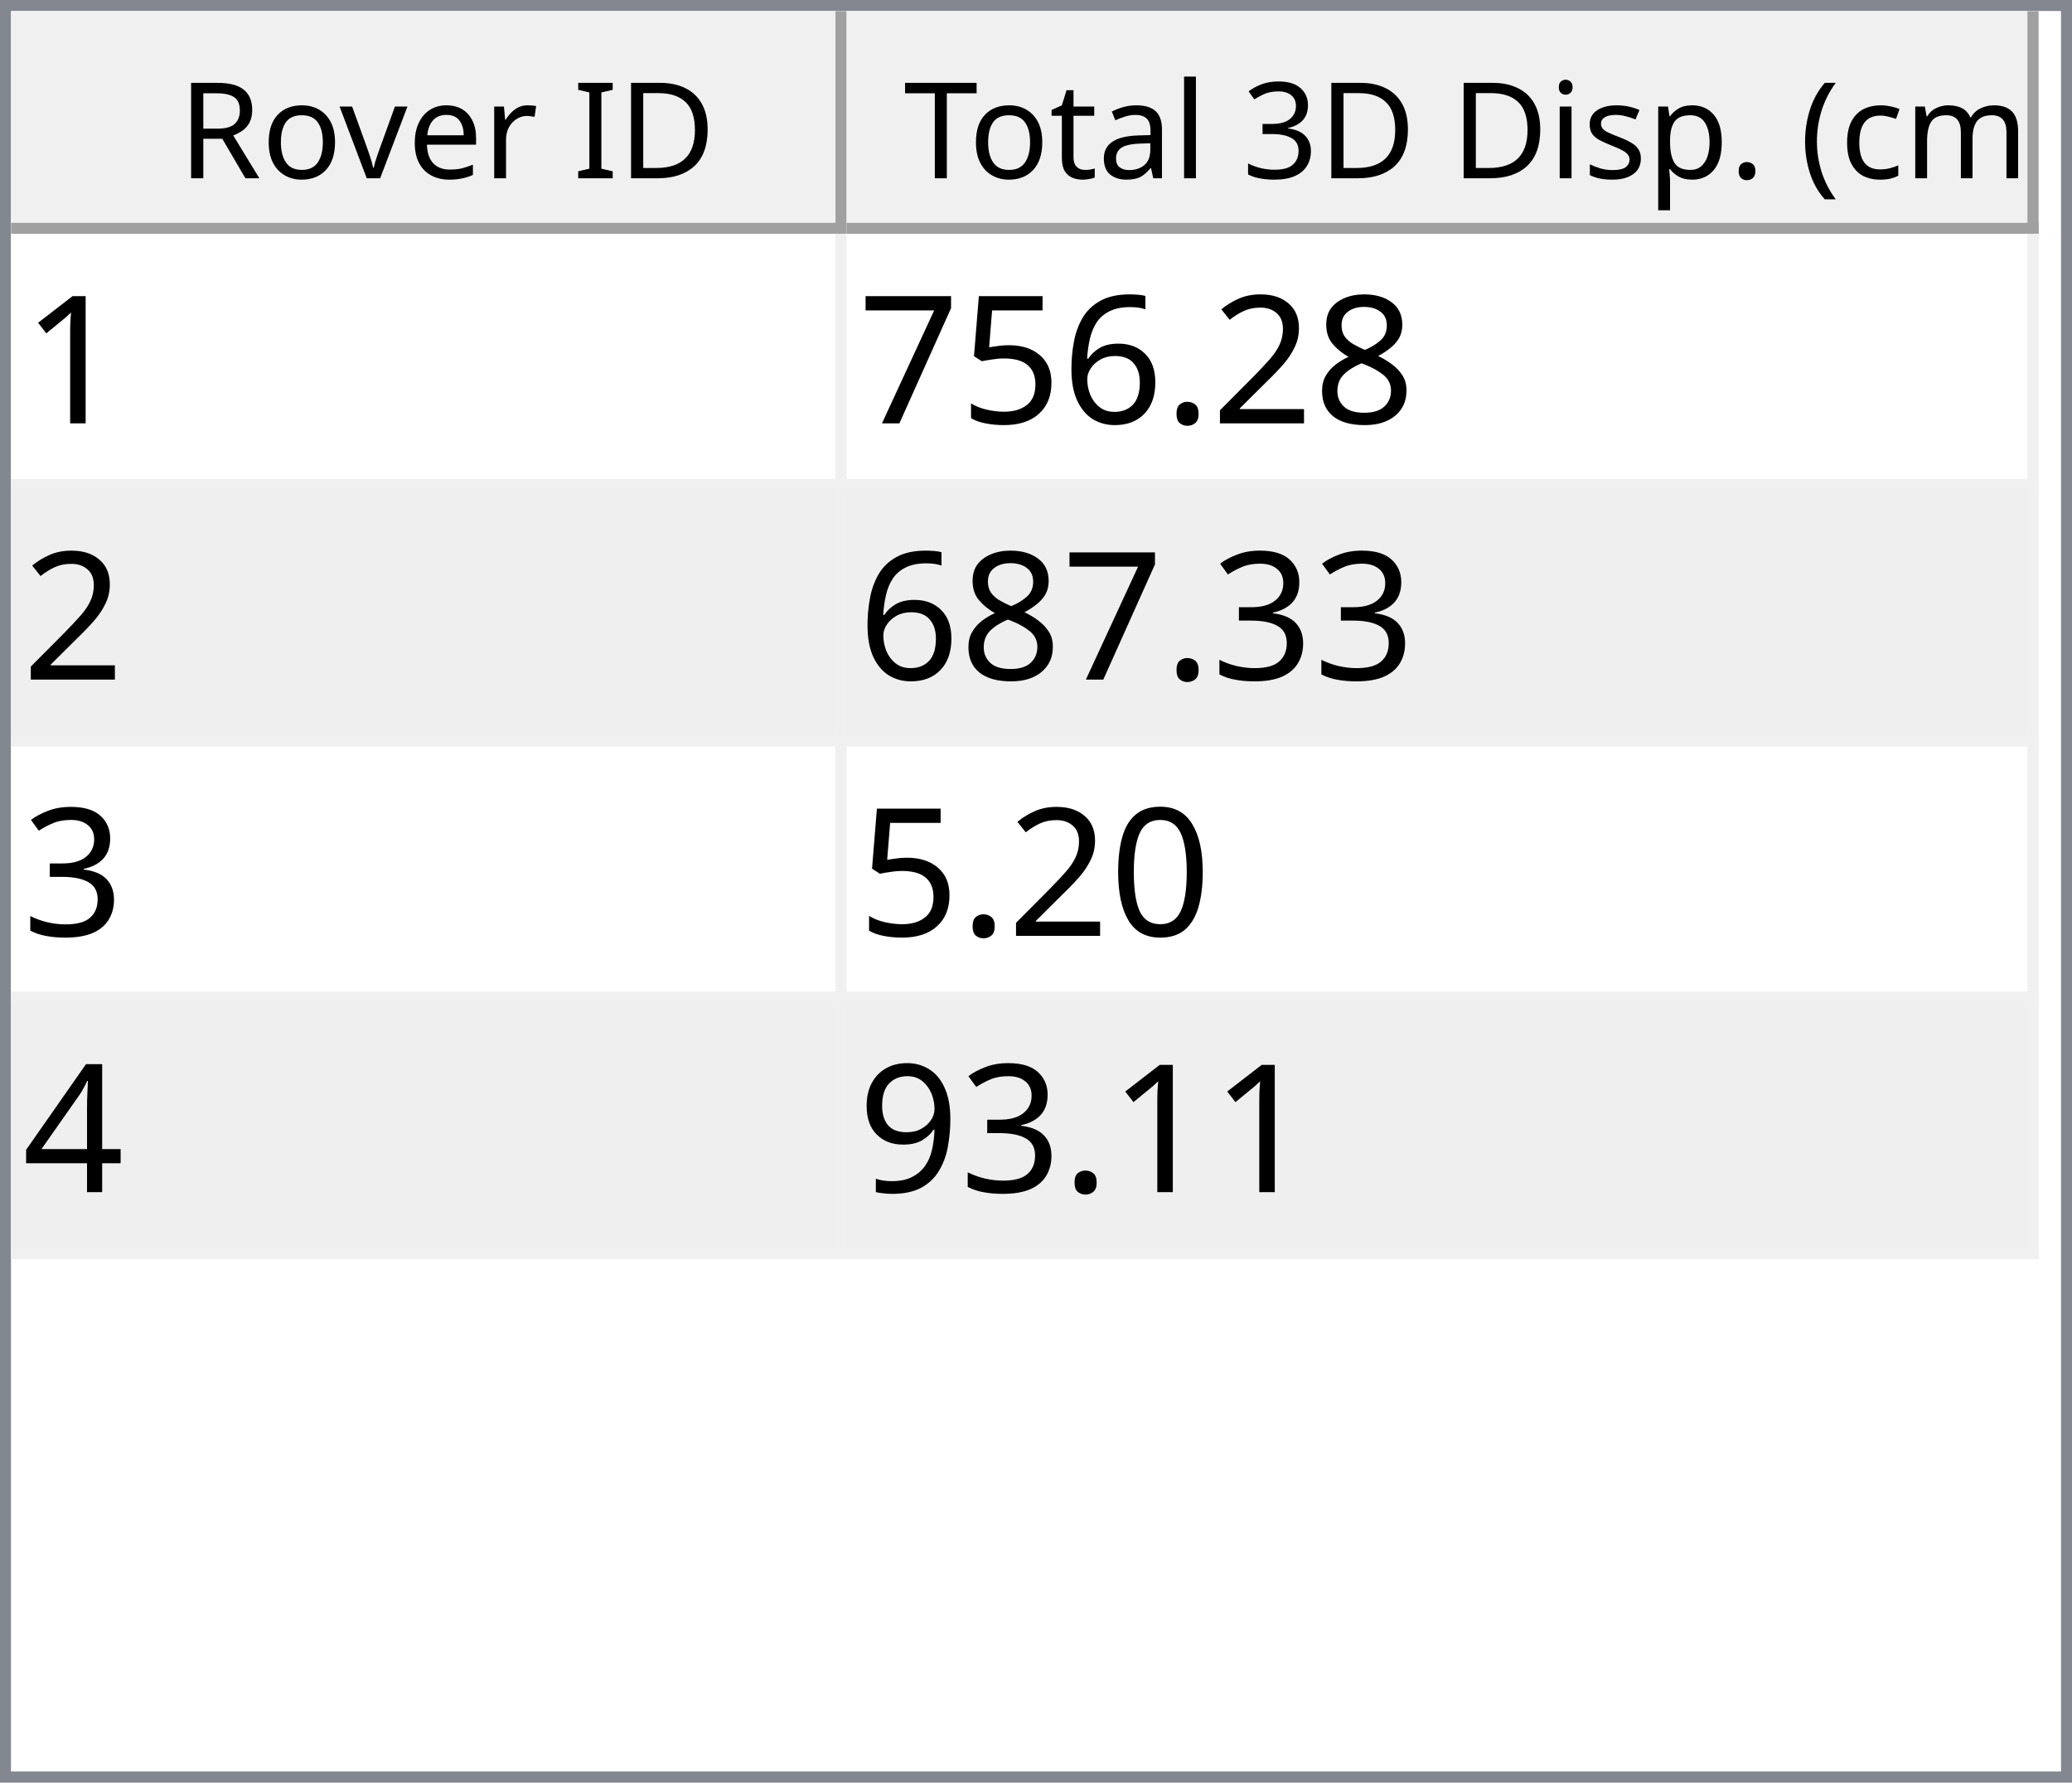
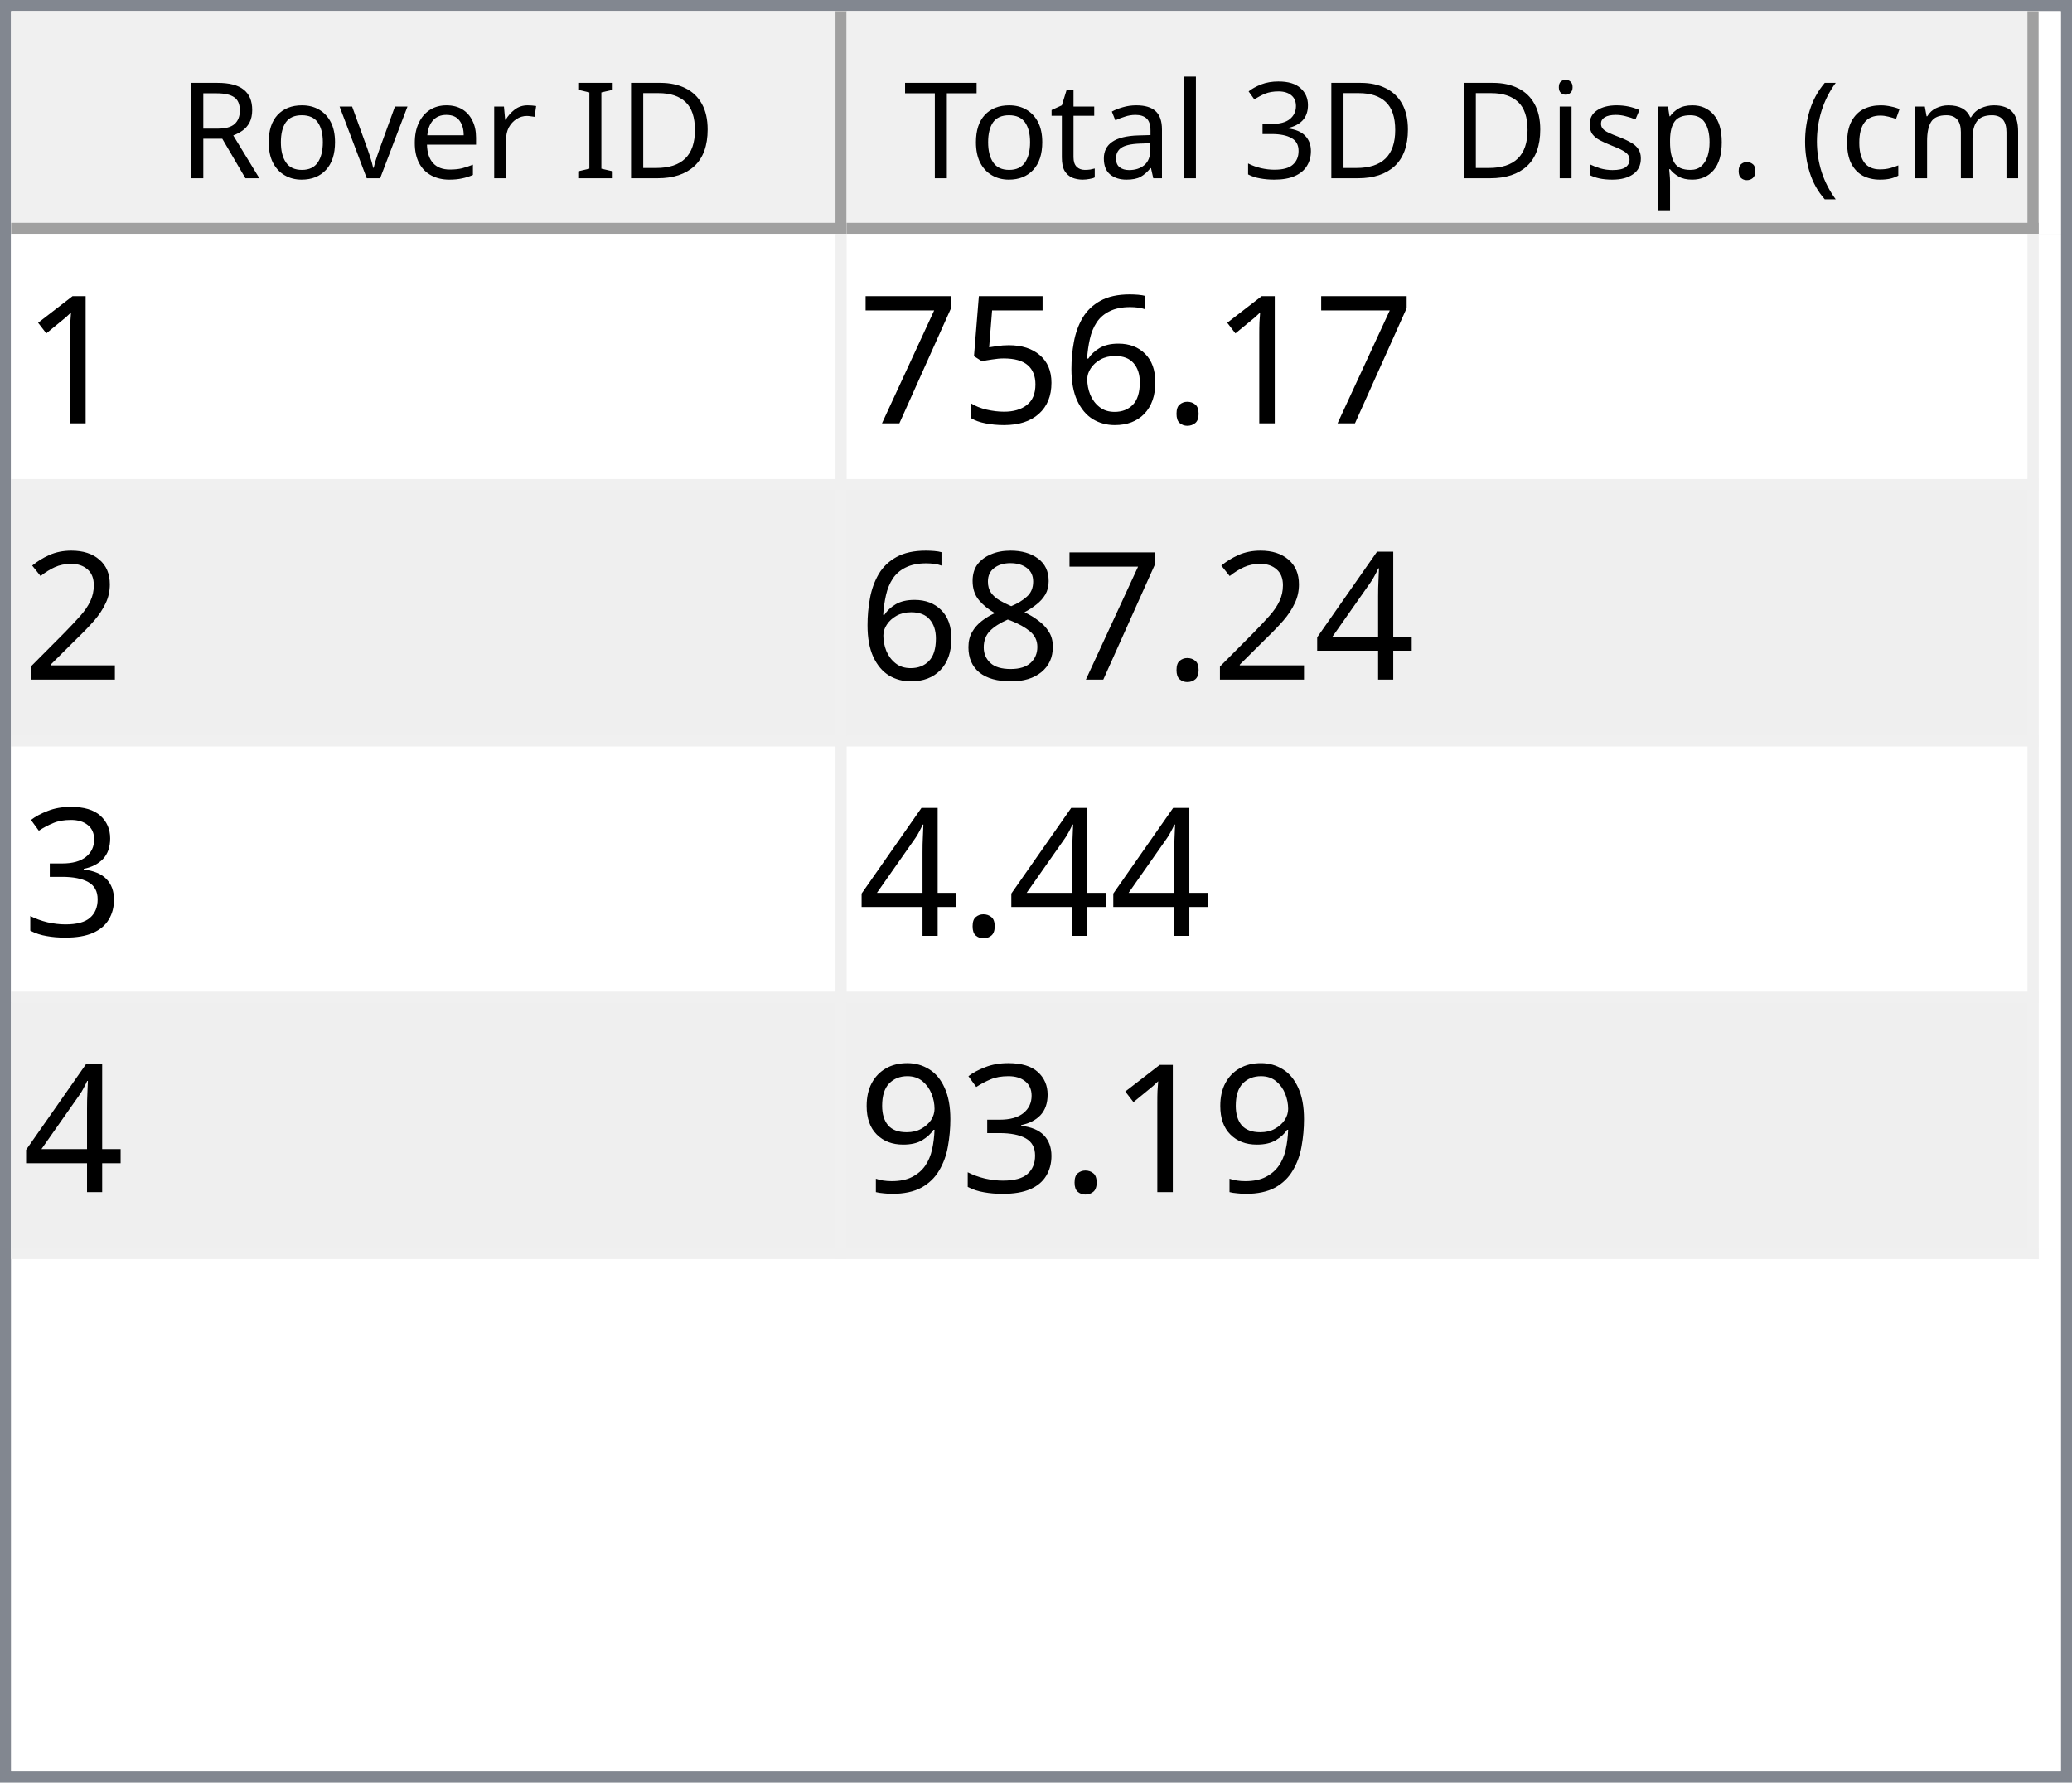
<svg xmlns="http://www.w3.org/2000/svg" style="fill-opacity:1; color-rendering:auto; color-interpolation:auto; text-rendering:auto; stroke:black; stroke-linecap:square; stroke-miterlimit:10; shape-rendering:auto; stroke-opacity:1; fill:black; stroke-dasharray:none; font-weight:normal; stroke-width:1; font-family:'Dialog'; font-style:normal; stroke-linejoin:miter; font-size:12px; stroke-dashoffset:0; image-rendering:auto;" width="186" height="160">
  <defs id="genericDefs" />
  <g>
    <defs id="defs1">
      <clipPath clipPathUnits="userSpaceOnUse" id="clipPath1">
        <path d="M0 0 L186 0 L186 160 L0 160 L0 0 Z" />
      </clipPath>
      <clipPath clipPathUnits="userSpaceOnUse" id="clipPath2">
        <path d="M0 0 L0 160 L186 160 L186 0 Z" />
      </clipPath>
      <clipPath clipPathUnits="userSpaceOnUse" id="clipPath3">
        <path d="M0 0 L0 20 L184 20 L184 0 Z" />
      </clipPath>
      <clipPath clipPathUnits="userSpaceOnUse" id="clipPath4">
        <path d="M0 0 L0 20 L75 20 L75 0 Z" />
      </clipPath>
      <clipPath clipPathUnits="userSpaceOnUse" id="clipPath5">
        <path d="M1 1 L1 19 L74 19 L74 1 Z" />
      </clipPath>
      <clipPath clipPathUnits="userSpaceOnUse" id="clipPath6">
        <path d="M0 0 L0 18 L73 18 L73 0 Z" />
      </clipPath>
      <clipPath clipPathUnits="userSpaceOnUse" id="clipPath7">
        <path d="M-0.5 -0.5 L-0.5 19.5 L74.5 19.5 L74.5 -0.5 Z" />
      </clipPath>
      <clipPath clipPathUnits="userSpaceOnUse" id="clipPath8">
        <path d="M0 0 L0 20 L107 20 L107 0 Z" />
      </clipPath>
      <clipPath clipPathUnits="userSpaceOnUse" id="clipPath9">
        <path d="M1 1 L1 19 L106 19 L106 1 Z" />
      </clipPath>
      <clipPath clipPathUnits="userSpaceOnUse" id="clipPath10">
        <path d="M0 0 L0 18 L105 18 L105 0 Z" />
      </clipPath>
      <clipPath clipPathUnits="userSpaceOnUse" id="clipPath11">
        <path d="M-0.5 -0.5 L-0.5 19.5 L106.5 19.5 L106.5 -0.5 Z" />
      </clipPath>
      <clipPath clipPathUnits="userSpaceOnUse" id="clipPath12">
        <path d="M0 0 L0 138 L184 138 L184 0 Z" />
      </clipPath>
      <clipPath clipPathUnits="userSpaceOnUse" id="clipPath13">
        <path d="M0 0 L0 92 L182 92 L182 0 Z" />
      </clipPath>
      <clipPath clipPathUnits="userSpaceOnUse" id="clipPath14">
        <path d="M-0.5 -0.5 L-0.5 91.5 L181.5 91.5 L181.5 -0.5 Z" />
      </clipPath>
      <clipPath clipPathUnits="userSpaceOnUse" id="clipPath15">
        <path d="M0 0 L0 22 L74 22 L74 0 Z" />
      </clipPath>
      <clipPath clipPathUnits="userSpaceOnUse" id="clipPath16">
        <path d="M0 0 L0 22 L106 22 L106 0 Z" />
      </clipPath>
      <font horiz-adv-x="64.551" id="font1">
        <font-face ascent="107.91" descent="25.098" units-per-em="100" style="font-style:normal; font-family:Segoe UI; font-weight:normal;" />
        <missing-glyph horiz-adv-x="64.551" d="M8.109 0 L8.109 68.266 L56.453 68.266 L56.453 0 L8.109 0 ZM15.328 7.234 L49.219 7.234 L49.219 61.031 L15.328 61.031 L15.328 7.234 Z" />
        <glyph unicode="D" horiz-adv-x="70.117" d="M9.188 0 L9.188 70.016 L28.516 70.016 Q65.531 70.016 65.531 35.891 Q65.531 19.672 55.25 9.836 Q44.969 0 27.734 0 L9.188 0 ZM17.391 62.594 L17.391 7.422 L27.828 7.422 Q41.609 7.422 49.273 14.797 Q56.938 22.172 56.938 35.688 Q56.938 62.594 28.328 62.594 L17.391 62.594 Z" />
        <glyph unicode="I" horiz-adv-x="26.611" d="M17.391 0 L9.188 0 L9.188 70.016 L17.391 70.016 L17.391 0 Z" />
        <glyph unicode=" " horiz-adv-x="27.393" d="" />
        <glyph unicode="r" horiz-adv-x="34.766" d="M34.188 41.891 Q32.078 43.5 28.125 43.5 Q23 43.5 19.555 38.672 Q16.109 33.844 16.109 25.484 L16.109 0 L8.109 0 L8.109 50 L16.109 50 L16.109 39.703 L16.312 39.703 Q18.016 44.969 21.531 47.922 Q25.047 50.875 29.391 50.875 Q32.516 50.875 34.188 50.203 L34.188 41.891 Z" />
        <glyph unicode="e" horiz-adv-x="52.295" d="M48.297 23 L12.984 23 Q13.188 14.656 17.484 10.109 Q21.781 5.562 29.297 5.562 Q37.75 5.562 44.828 11.141 L44.828 3.609 Q38.234 -1.172 27.391 -1.172 Q16.797 -1.172 10.742 5.641 Q4.688 12.453 4.688 24.812 Q4.688 36.469 11.305 43.82 Q17.922 51.172 27.734 51.172 Q37.547 51.172 42.922 44.828 Q48.297 38.484 48.297 27.203 L48.297 23 ZM40.094 29.781 Q40.047 36.719 36.75 40.578 Q33.453 44.438 27.594 44.438 Q21.922 44.438 17.969 40.383 Q14.016 36.328 13.094 29.781 L40.094 29.781 Z" />
        <glyph unicode="v" horiz-adv-x="47.9" d="M47.406 50 L27.484 0 L19.625 0 L0.688 50 L9.469 50 L22.172 13.672 Q23.578 9.672 23.922 6.688 L24.125 6.688 Q24.609 10.453 25.688 13.484 L38.969 50 L47.406 50 Z" />
        <glyph unicode="o" horiz-adv-x="58.594" d="M29 -1.172 Q17.922 -1.172 11.305 5.836 Q4.688 12.844 4.688 24.422 Q4.688 37.016 11.57 44.094 Q18.453 51.172 30.172 51.172 Q41.359 51.172 47.633 44.289 Q53.906 37.406 53.906 25.203 Q53.906 13.234 47.141 6.031 Q40.375 -1.172 29 -1.172 ZM29.594 44.438 Q21.875 44.438 17.383 39.188 Q12.891 33.938 12.891 24.703 Q12.891 15.828 17.43 10.695 Q21.969 5.562 29.594 5.562 Q37.359 5.562 41.531 10.594 Q45.703 15.625 45.703 24.906 Q45.703 34.281 41.531 39.359 Q37.359 44.438 29.594 44.438 Z" />
        <glyph unicode="R" horiz-adv-x="59.814" d="M59.375 0 L49.609 0 L37.891 19.625 Q36.281 22.359 34.766 24.289 Q33.25 26.219 31.664 27.438 Q30.078 28.656 28.25 29.219 Q26.422 29.781 24.125 29.781 L17.391 29.781 L17.391 0 L9.188 0 L9.188 70.016 L30.078 70.016 Q34.672 70.016 38.555 68.867 Q42.438 67.719 45.289 65.375 Q48.141 63.031 49.758 59.547 Q51.375 56.062 51.375 51.375 Q51.375 47.703 50.273 44.656 Q49.172 41.609 47.148 39.211 Q45.125 36.812 42.266 35.133 Q39.406 33.453 35.844 32.516 L35.844 32.328 Q37.594 31.547 38.891 30.547 Q40.188 29.547 41.359 28.18 Q42.531 26.812 43.68 25.078 Q44.828 23.344 46.234 21.047 L59.375 0 ZM17.391 62.594 L17.391 37.203 L28.516 37.203 Q31.594 37.203 34.203 38.133 Q36.812 39.062 38.719 40.797 Q40.625 42.531 41.703 45.047 Q42.781 47.562 42.781 50.688 Q42.781 56.297 39.141 59.445 Q35.5 62.594 28.609 62.594 L17.391 62.594 Z" />
        <glyph unicode=")" horiz-adv-x="30.176" d="M8.297 -15.922 L1.172 -15.922 Q16.406 2.344 16.406 26.812 Q16.406 51.469 1.078 70.016 L8.297 70.016 Q23.531 52.156 23.531 26.703 Q23.531 1.375 8.297 -15.922 Z" />
        <glyph unicode="m" horiz-adv-x="86.133" d="M79.109 0 L71.094 0 L71.094 28.719 Q71.094 37.016 68.531 40.727 Q65.969 44.438 59.906 44.438 Q54.781 44.438 51.195 39.75 Q47.609 35.062 47.609 28.516 L47.609 0 L39.594 0 L39.594 29.688 Q39.594 44.438 28.219 44.438 Q22.953 44.438 19.531 40.016 Q16.109 35.594 16.109 28.516 L16.109 0 L8.109 0 L8.109 50 L16.109 50 L16.109 42.094 L16.312 42.094 Q21.625 51.172 31.844 51.172 Q36.969 51.172 40.773 48.312 Q44.578 45.453 46 40.828 Q51.562 51.172 62.594 51.172 Q79.109 51.172 79.109 30.812 L79.109 0 Z" />
        <glyph unicode="c" horiz-adv-x="46.191" d="M42.188 2.297 Q36.422 -1.172 28.516 -1.172 Q17.828 -1.172 11.258 5.789 Q4.688 12.75 4.688 23.828 Q4.688 36.188 11.766 43.68 Q18.844 51.172 30.672 51.172 Q37.25 51.172 42.281 48.734 L42.281 40.531 Q36.719 44.438 30.375 44.438 Q22.703 44.438 17.797 38.945 Q12.891 33.453 12.891 24.516 Q12.891 15.719 17.508 10.641 Q22.125 5.562 29.891 5.562 Q36.422 5.562 42.188 9.906 L42.188 2.297 Z" />
        <glyph unicode="(" horiz-adv-x="30.176" d="M29.109 -15.922 L21.969 -15.922 Q6.844 1.375 6.844 26.703 Q6.844 52.156 21.969 70.016 L29.203 70.016 Q13.875 51.469 13.875 26.812 Q13.875 2.344 29.109 -15.922 Z" />
        <glyph unicode="." horiz-adv-x="21.68" d="M10.891 -1.078 Q8.641 -1.078 7.055 0.539 Q5.469 2.156 5.469 4.391 Q5.469 6.641 7.055 8.273 Q8.641 9.906 10.891 9.906 Q13.188 9.906 14.797 8.273 Q16.406 6.641 16.406 4.391 Q16.406 2.156 14.797 0.539 Q13.188 -1.078 10.891 -1.078 Z" />
        <glyph unicode="p" horiz-adv-x="58.789" d="M16.312 7.234 L16.109 7.234 L16.109 -23 L8.109 -23 L8.109 50 L16.109 50 L16.109 41.219 L16.312 41.219 Q22.219 51.172 33.594 51.172 Q43.266 51.172 48.688 44.461 Q54.109 37.75 54.109 26.469 Q54.109 13.922 48 6.375 Q41.891 -1.172 31.297 -1.172 Q21.578 -1.172 16.312 7.234 ZM16.109 27.391 L16.109 20.406 Q16.109 14.203 20.141 9.883 Q24.172 5.562 30.375 5.562 Q37.641 5.562 41.773 11.133 Q45.906 16.703 45.906 26.609 Q45.906 34.969 42.047 39.703 Q38.188 44.438 31.594 44.438 Q24.609 44.438 20.359 39.578 Q16.109 34.719 16.109 27.391 Z" />
        <glyph unicode="s" horiz-adv-x="42.432" d="M5.078 1.812 L5.078 10.406 Q11.625 5.562 19.484 5.562 Q30.031 5.562 30.031 12.594 Q30.031 14.594 29.125 15.992 Q28.219 17.391 26.68 18.461 Q25.141 19.531 23.07 20.383 Q21 21.234 18.609 22.172 Q15.281 23.484 12.766 24.828 Q10.25 26.172 8.57 27.859 Q6.891 29.547 6.031 31.695 Q5.172 33.844 5.172 36.719 Q5.172 40.234 6.789 42.945 Q8.406 45.656 11.086 47.484 Q13.766 49.312 17.211 50.242 Q20.656 51.172 24.312 51.172 Q30.812 51.172 35.938 48.922 L35.938 40.828 Q30.422 44.438 23.25 44.438 Q21 44.438 19.195 43.922 Q17.391 43.406 16.094 42.477 Q14.797 41.547 14.086 40.258 Q13.375 38.969 13.375 37.406 Q13.375 35.453 14.086 34.133 Q14.797 32.812 16.164 31.789 Q17.531 30.766 19.484 29.938 Q21.438 29.109 23.922 28.125 Q27.25 26.859 29.883 25.516 Q32.516 24.172 34.375 22.484 Q36.234 20.797 37.234 18.602 Q38.234 16.406 38.234 13.375 Q38.234 9.672 36.602 6.938 Q34.969 4.203 32.234 2.398 Q29.5 0.594 25.93 -0.289 Q22.359 -1.172 18.453 -1.172 Q10.75 -1.172 5.078 1.812 Z" />
        <glyph unicode="i" horiz-adv-x="24.219" d="M12.203 62.703 Q10.062 62.703 8.547 64.164 Q7.031 65.625 7.031 67.875 Q7.031 70.125 8.547 71.609 Q10.062 73.094 12.203 73.094 Q14.406 73.094 15.945 71.609 Q17.484 70.125 17.484 67.875 Q17.484 65.719 15.945 64.211 Q14.406 62.703 12.203 62.703 ZM16.109 0 L8.109 0 L8.109 50 L16.109 50 L16.109 0 Z" />
        <glyph unicode="3" horiz-adv-x="53.906" d="M46.531 19.828 Q46.531 15.094 44.75 11.211 Q42.969 7.328 39.719 4.57 Q36.469 1.812 31.93 0.297 Q27.391 -1.219 21.922 -1.219 Q11.922 -1.219 6 2.594 L6 11.188 Q13.094 5.609 22.219 5.609 Q25.875 5.609 28.828 6.539 Q31.781 7.469 33.906 9.227 Q36.031 10.984 37.18 13.477 Q38.328 15.969 38.328 19.094 Q38.328 32.812 18.797 32.812 L12.984 32.812 L12.984 39.594 L18.5 39.594 Q35.797 39.594 35.797 52.484 Q35.797 64.406 22.609 64.406 Q15.188 64.406 8.688 59.422 L8.688 67.188 Q15.375 71.188 24.609 71.188 Q29 71.188 32.57 69.969 Q36.141 68.75 38.68 66.555 Q41.219 64.359 42.609 61.281 Q44 58.203 44 54.5 Q44 40.672 30.031 36.719 L30.031 36.531 Q33.594 36.141 36.625 34.797 Q39.656 33.453 41.852 31.305 Q44.047 29.156 45.289 26.25 Q46.531 23.344 46.531 19.828 Z" />
        <glyph unicode="l" horiz-adv-x="24.219" d="M16.109 0 L8.109 0 L8.109 74.031 L16.109 74.031 L16.109 0 Z" />
        <glyph unicode="a" horiz-adv-x="50.879" d="M43.891 0 L35.891 0 L35.891 7.812 L35.688 7.812 Q30.469 -1.172 20.312 -1.172 Q12.844 -1.172 8.617 2.781 Q4.391 6.734 4.391 13.281 Q4.391 27.297 20.906 29.594 L35.891 31.688 Q35.891 44.438 25.594 44.438 Q16.547 44.438 9.281 38.281 L9.281 46.484 Q16.656 51.172 26.266 51.172 Q43.891 51.172 43.891 32.516 L43.891 0 ZM35.891 25.297 L23.828 23.641 Q18.266 22.859 15.43 20.875 Q12.594 18.891 12.594 13.875 Q12.594 10.203 15.211 7.883 Q17.828 5.562 22.172 5.562 Q28.125 5.562 32.008 9.742 Q35.891 13.922 35.891 20.312 L35.891 25.297 Z" />
        <glyph unicode="t" horiz-adv-x="33.887" d="M31.297 0.484 Q28.469 -1.078 23.828 -1.078 Q10.688 -1.078 10.688 13.578 L10.688 43.172 L2.094 43.172 L2.094 50 L10.688 50 L10.688 62.203 L18.703 64.797 L18.703 50 L31.297 50 L31.297 43.172 L18.703 43.172 L18.703 14.984 Q18.703 9.969 20.414 7.82 Q22.125 5.672 26.078 5.672 Q29.109 5.672 31.297 7.328 L31.297 0.484 Z" />
        <glyph unicode="T" horiz-adv-x="52.393" d="M50.594 62.594 L30.375 62.594 L30.375 0 L22.172 0 L22.172 62.594 L2 62.594 L2 70.016 L50.594 70.016 L50.594 62.594 Z" />
      </font>
      <font horiz-adv-x="75.0" id="font2">
        <font-face ascent="100.537" descent="21.973" units-per-em="100" style="font-style:normal; font-family:sans-serif; font-weight:normal;" />
        <missing-glyph horiz-adv-x="75.0" d="M12.5 0 L12.5 62.5 L62.5 62.5 L62.5 0 L12.5 0 ZM14.062 1.562 L60.938 1.562 L60.938 60.938 L14.062 60.938 L14.062 1.562 Z" />
        <glyph unicode="1" horiz-adv-x="55.615" d="M37.25 0 L28.469 0 L28.469 56 Q25.297 52.984 20.141 49.953 Q14.984 46.922 10.891 45.406 L10.891 53.906 Q18.266 57.375 23.781 62.305 Q29.297 67.234 31.594 71.875 L37.25 71.875 L37.25 0 Z" />
-         <glyph unicode="8" horiz-adv-x="55.615" d="M17.672 38.812 Q12.203 40.828 9.57 44.539 Q6.938 48.25 6.938 53.422 Q6.938 61.234 12.555 66.555 Q18.172 71.875 27.484 71.875 Q36.859 71.875 42.578 66.43 Q48.297 60.984 48.297 53.172 Q48.297 48.188 45.68 44.508 Q43.062 40.828 37.75 38.812 Q44.344 36.672 47.781 31.883 Q51.219 27.094 51.219 20.453 Q51.219 11.281 44.727 5.031 Q38.234 -1.219 27.641 -1.219 Q17.047 -1.219 10.547 5.055 Q4.047 11.328 4.047 20.703 Q4.047 27.688 7.594 32.398 Q11.141 37.109 17.672 38.812 ZM15.922 53.719 Q15.922 48.641 19.195 45.414 Q22.469 42.188 27.688 42.188 Q32.766 42.188 36.016 45.383 Q39.266 48.578 39.266 53.219 Q39.266 58.062 35.914 61.359 Q32.562 64.656 27.594 64.656 Q22.562 64.656 19.242 61.43 Q15.922 58.203 15.922 53.719 ZM13.094 20.656 Q13.094 16.891 14.875 13.375 Q16.656 9.859 20.172 7.93 Q23.688 6 27.734 6 Q34.031 6 38.133 10.055 Q42.234 14.109 42.234 20.359 Q42.234 26.703 38.016 30.859 Q33.797 35.016 27.438 35.016 Q21.234 35.016 17.164 30.914 Q13.094 26.812 13.094 20.656 Z" />
-         <glyph unicode="2" horiz-adv-x="55.615" d="M50.344 8.453 L50.344 0 L3.031 0 Q2.938 3.172 4.047 6.109 Q5.859 10.938 9.836 15.625 Q13.812 20.312 21.344 26.469 Q33.016 36.031 37.117 41.625 Q41.219 47.219 41.219 52.203 Q41.219 57.422 37.477 61.008 Q33.734 64.594 27.734 64.594 Q21.391 64.594 17.578 60.789 Q13.766 56.984 13.719 50.25 L4.688 51.172 Q5.609 61.281 11.664 66.578 Q17.719 71.875 27.938 71.875 Q38.234 71.875 44.242 66.164 Q50.25 60.453 50.25 52 Q50.25 47.703 48.492 43.555 Q46.734 39.406 42.656 34.812 Q38.578 30.219 29.109 22.219 Q21.188 15.578 18.945 13.211 Q16.703 10.844 15.234 8.453 L50.344 8.453 Z" />
        <glyph unicode="." horiz-adv-x="27.783" d="M9.078 0 L9.078 10.016 L19.094 10.016 L19.094 0 L9.078 0 Z" />
        <glyph unicode="6" horiz-adv-x="55.615" d="M49.75 54.047 L41.016 53.375 Q39.844 58.547 37.703 60.891 Q34.125 64.656 28.906 64.656 Q24.703 64.656 21.531 62.312 Q17.391 59.281 14.992 53.469 Q12.594 47.656 12.5 36.922 Q15.672 41.75 20.266 44.094 Q24.859 46.438 29.891 46.438 Q38.672 46.438 44.852 39.969 Q51.031 33.5 51.031 23.25 Q51.031 16.5 48.125 10.719 Q45.219 4.938 40.141 1.859 Q35.062 -1.219 28.609 -1.219 Q17.625 -1.219 10.695 6.859 Q3.766 14.938 3.766 33.5 Q3.766 54.25 11.422 63.672 Q18.109 71.875 29.438 71.875 Q37.891 71.875 43.289 67.141 Q48.688 62.406 49.75 54.047 ZM13.875 23.188 Q13.875 18.656 15.797 14.508 Q17.719 10.359 21.188 8.18 Q24.656 6 28.469 6 Q34.031 6 38.039 10.492 Q42.047 14.984 42.047 22.703 Q42.047 30.125 38.086 34.398 Q34.125 38.672 28.125 38.672 Q22.172 38.672 18.023 34.398 Q13.875 30.125 13.875 23.188 Z" />
        <glyph unicode="5" horiz-adv-x="55.615" d="M4.156 18.75 L13.375 19.531 Q14.406 12.797 18.141 9.398 Q21.875 6 27.156 6 Q33.5 6 37.891 10.789 Q42.281 15.578 42.281 23.484 Q42.281 31 38.062 35.352 Q33.844 39.703 27 39.703 Q22.75 39.703 19.336 37.773 Q15.922 35.844 13.969 32.766 L5.719 33.844 L12.641 70.609 L48.25 70.609 L48.25 62.203 L19.672 62.203 L15.828 42.969 Q22.266 47.469 29.344 47.469 Q38.719 47.469 45.164 40.969 Q51.609 34.469 51.609 24.266 Q51.609 14.547 45.953 7.469 Q39.062 -1.219 27.156 -1.219 Q17.391 -1.219 11.211 4.25 Q5.031 9.719 4.156 18.75 Z" />
        <glyph unicode="7" horiz-adv-x="55.615" d="M4.734 62.203 L4.734 70.656 L51.078 70.656 L51.078 63.812 Q44.234 56.547 37.523 44.484 Q30.812 32.422 27.156 19.672 Q24.516 10.688 23.781 0 L14.75 0 Q14.891 8.453 18.062 20.414 Q21.234 32.375 27.172 43.484 Q33.109 54.594 39.797 62.203 L4.734 62.203 Z" />
+         <glyph unicode="2" horiz-adv-x="55.615" d="M50.344 8.453 L50.344 0 L3.031 0 Q2.938 3.172 4.047 6.109 Q5.859 10.938 9.836 15.625 Q13.812 20.312 21.344 26.469 Q33.016 36.031 37.117 41.625 Q41.219 47.219 41.219 52.203 Q41.219 57.422 37.477 61.008 Q33.734 64.594 27.734 64.594 Q21.391 64.594 17.578 60.789 Q13.766 56.984 13.719 50.25 L4.688 51.172 Q5.609 61.281 11.664 66.578 Q17.719 71.875 27.938 71.875 Q38.234 71.875 44.242 66.164 Q50.25 60.453 50.25 52 Q50.25 47.703 48.492 43.555 Q46.734 39.406 42.656 34.812 Q38.578 30.219 29.109 22.219 Q21.188 15.578 18.945 13.211 Q16.703 10.844 15.234 8.453 L50.344 8.453 Z" />
+         <glyph unicode="4" horiz-adv-x="55.615" d="M32.328 0 L32.328 17.141 L1.266 17.141 L1.266 25.203 L33.938 71.578 L41.109 71.578 L41.109 25.203 L50.781 25.203 L50.781 17.141 L41.109 17.141 L41.109 0 L32.328 0 ZM32.328 25.203 L32.328 57.469 L9.906 25.203 L32.328 25.203 Z" />
+         <glyph unicode="8" horiz-adv-x="55.615" d="M17.672 38.812 Q12.203 40.828 9.57 44.539 Q6.938 48.25 6.938 53.422 Q6.938 61.234 12.555 66.555 Q18.172 71.875 27.484 71.875 Q36.859 71.875 42.578 66.43 Q48.297 60.984 48.297 53.172 Q48.297 48.188 45.68 44.508 Q43.062 40.828 37.75 38.812 Q44.344 36.672 47.781 31.883 Q51.219 27.094 51.219 20.453 Q51.219 11.281 44.727 5.031 Q38.234 -1.219 27.641 -1.219 Q17.047 -1.219 10.547 5.055 Q4.047 11.328 4.047 20.703 Q4.047 27.688 7.594 32.398 Q11.141 37.109 17.672 38.812 ZM15.922 53.719 Q15.922 48.641 19.195 45.414 Q22.469 42.188 27.688 42.188 Q32.766 42.188 36.016 45.383 Q39.266 48.578 39.266 53.219 Q39.266 58.062 35.914 61.359 Q32.562 64.656 27.594 64.656 Q22.562 64.656 19.242 61.43 Q15.922 58.203 15.922 53.719 ZM13.094 20.656 Q13.094 16.891 14.875 13.375 Q16.656 9.859 20.172 7.93 Q23.688 6 27.734 6 Q34.031 6 38.133 10.055 Q42.234 14.109 42.234 20.359 Q42.234 26.703 38.016 30.859 Q33.797 35.016 27.438 35.016 Q21.234 35.016 17.164 30.914 Q13.094 26.812 13.094 20.656 Z" />
        <glyph unicode="3" horiz-adv-x="55.615" d="M4.203 18.891 L12.984 20.062 Q14.5 12.594 18.141 9.297 Q21.781 6 27 6 Q33.203 6 37.477 10.297 Q41.75 14.594 41.75 20.953 Q41.75 27 37.797 30.93 Q33.844 34.859 27.734 34.859 Q25.25 34.859 21.531 33.891 L22.516 41.609 Q23.391 41.5 23.922 41.5 Q29.547 41.5 34.039 44.43 Q38.531 47.359 38.531 53.469 Q38.531 58.297 35.258 61.477 Q31.984 64.656 26.812 64.656 Q21.688 64.656 18.266 61.43 Q14.844 58.203 13.875 51.766 L5.078 53.328 Q6.688 62.156 12.398 67.016 Q18.109 71.875 26.609 71.875 Q32.469 71.875 37.398 69.359 Q42.328 66.844 44.945 62.5 Q47.562 58.156 47.562 53.266 Q47.562 48.641 45.07 44.828 Q42.578 41.016 37.703 38.766 Q44.047 37.312 47.562 32.695 Q51.078 28.078 51.078 21.141 Q51.078 11.766 44.242 5.25 Q37.406 -1.266 26.953 -1.266 Q17.531 -1.266 11.305 4.352 Q5.078 9.969 4.203 18.891 Z" />
-         <glyph unicode="0" horiz-adv-x="55.615" d="M4.156 35.297 Q4.156 48 6.766 55.742 Q9.375 63.484 14.523 67.68 Q19.672 71.875 27.484 71.875 Q33.25 71.875 37.594 69.555 Q41.938 67.234 44.773 62.867 Q47.609 58.5 49.219 52.227 Q50.828 45.953 50.828 35.297 Q50.828 22.703 48.242 14.969 Q45.656 7.234 40.508 3.008 Q35.359 -1.219 27.484 -1.219 Q17.141 -1.219 11.234 6.203 Q4.156 15.141 4.156 35.297 ZM13.188 35.297 Q13.188 17.672 17.312 11.836 Q21.438 6 27.484 6 Q33.547 6 37.672 11.859 Q41.797 17.719 41.797 35.297 Q41.797 52.984 37.672 58.789 Q33.547 64.594 27.391 64.594 Q21.344 64.594 17.719 59.469 Q13.188 52.938 13.188 35.297 Z" />
-         <glyph unicode="4" horiz-adv-x="55.615" d="M32.328 0 L32.328 17.141 L1.266 17.141 L1.266 25.203 L33.938 71.578 L41.109 71.578 L41.109 25.203 L50.781 25.203 L50.781 17.141 L41.109 17.141 L41.109 0 L32.328 0 ZM32.328 25.203 L32.328 57.469 L9.906 25.203 L32.328 25.203 Z" />
        <glyph unicode="9" horiz-adv-x="55.615" d="M5.469 16.547 L13.922 17.328 Q14.984 11.375 18.016 8.688 Q21.047 6 25.781 6 Q29.828 6 32.883 7.859 Q35.938 9.719 37.891 12.82 Q39.844 15.922 41.164 21.195 Q42.484 26.469 42.484 31.938 Q42.484 32.516 42.438 33.688 Q39.797 29.5 35.234 26.883 Q30.672 24.266 25.344 24.266 Q16.453 24.266 10.305 30.711 Q4.156 37.156 4.156 47.703 Q4.156 58.594 10.578 65.234 Q17 71.875 26.656 71.875 Q33.641 71.875 39.43 68.117 Q45.219 64.359 48.219 57.398 Q51.219 50.438 51.219 37.25 Q51.219 23.531 48.242 15.406 Q45.266 7.281 39.383 3.031 Q33.5 -1.219 25.594 -1.219 Q17.188 -1.219 11.867 3.445 Q6.547 8.109 5.469 16.547 ZM41.453 48.141 Q41.453 55.719 37.43 60.156 Q33.406 64.594 27.734 64.594 Q21.875 64.594 17.531 59.812 Q13.188 55.031 13.188 47.406 Q13.188 40.578 17.312 36.305 Q21.438 32.031 27.484 32.031 Q33.594 32.031 37.523 36.305 Q41.453 40.578 41.453 48.141 Z" />
      </font>
    </defs>
    <g style="fill:white; stroke:white;">
      <rect x="0" y="0" width="186" style="clip-path:url(#clipPath1); stroke:none;" height="160" />
    </g>
    <g style="fill:white; text-rendering:optimizeSpeed; color-rendering:optimizeSpeed; image-rendering:optimizeSpeed; shape-rendering:crispEdges; stroke:white; color-interpolation:sRGB;">
      <rect x="0" width="186" height="160" y="0" style="stroke:none;" />
      <path style="stroke:none;" d="M0 160 L186 160 L186 0 L0 0 Z" />
    </g>
    <g style="fill:rgb(240,240,240); font-family:'Segoe UI'; stroke:rgb(240,240,240);">
      <rect x="0" y="0" width="186" style="clip-path:url(#clipPath2); stroke:none;" height="160" />
    </g>
    <g style="fill:rgb(130,135,144); font-family:'Segoe UI'; stroke:rgb(130,135,144);">
      <path d="M0 0 L186 0 L186 160 L0 160 L0 0 ZM1 1 L185 1 L185 159 L1 159 L1 1 Z" style="fill-rule:evenodd; clip-path:url(#clipPath2); stroke:none;" />
    </g>
    <g style="fill:white; font-family:'Segoe UI'; stroke:white;" transform="translate(1,1)">
      <rect x="0" y="0" width="184" style="clip-path:url(#clipPath3); stroke:none;" height="20" />
    </g>
    <g style="fill:rgb(240,240,240); font-family:'Segoe UI'; stroke:rgb(240,240,240);" transform="translate(1,1)">
      <rect x="0" y="0" width="75" style="clip-path:url(#clipPath4); stroke:none;" height="20" />
    </g>
    <g style="font-family:'Segoe UI';" transform="translate(2,2)">
      <text x="14" xml:space="preserve" y="14" style="clip-path:url(#clipPath6); stroke:none;">Rover ID</text>
    </g>
    <g style="fill:rgb(160,160,160); font-family:'Segoe UI'; stroke:rgb(160,160,160); stroke-linejoin:bevel;" transform="translate(1.5,1.5)">
      <line x1="74" x2="74" y1="0" style="fill:none; clip-path:url(#clipPath7);" y2="19" />
    </g>
    <g style="fill:rgb(160,160,160); font-family:'Segoe UI'; stroke:rgb(160,160,160); stroke-linejoin:bevel;" transform="matrix(1,0,0,1,1,1) translate(0.5,0.5)">
      <line x1="0" x2="74" y1="19" style="fill:none; clip-path:url(#clipPath7);" y2="19" />
    </g>
    <g style="fill:rgb(240,240,240); font-family:'Segoe UI'; stroke:rgb(240,240,240);" transform="translate(76,1)">
      <rect x="0" y="0" width="107" style="clip-path:url(#clipPath8); stroke:none;" height="20" />
    </g>
    <g style="font-family:'Segoe UI';" transform="translate(77,2)">
      <text x="1" xml:space="preserve" y="14" style="clip-path:url(#clipPath10); stroke:none;"> Total 3D Disp. (cm)</text>
    </g>
    <g style="fill:rgb(160,160,160); font-family:'Segoe UI'; stroke:rgb(160,160,160); stroke-linejoin:bevel;" transform="translate(76.5,1.5)">
      <line x1="106" x2="106" y1="0" style="fill:none; clip-path:url(#clipPath11);" y2="19" />
    </g>
    <g style="fill:rgb(160,160,160); font-family:'Segoe UI'; stroke:rgb(160,160,160); stroke-linejoin:bevel;" transform="matrix(1,0,0,1,76,1) translate(0.5,0.5)">
      <line x1="0" x2="106" y1="19" style="fill:none; clip-path:url(#clipPath11);" y2="19" />
    </g>
    <g style="fill:white; font-family:'Segoe UI'; stroke:white;" transform="translate(1,21)">
      <rect x="0" y="0" width="184" style="clip-path:url(#clipPath12); stroke:none;" height="138" />
    </g>
    <g style="fill:rgb(240,240,240); font-size:16px; font-family:sans-serif; stroke:rgb(240,240,240);" transform="translate(1,21)">
      <rect x="0" y="0" width="182" style="clip-path:url(#clipPath13); stroke:none;" height="92" />
      <line transform="translate(0.5,0.5)" x1="0" x2="181" y1="22" style="clip-path:url(#clipPath14); fill:none; stroke-linejoin:bevel;" y2="22" />
    </g>
    <g transform="matrix(1,0,0,1,1,21) translate(0.5,0.5)" style="fill:rgb(240,240,240); font-size:16px; font-family:sans-serif; stroke:rgb(240,240,240); stroke-linejoin:bevel;">
      <line x1="0" x2="181" y1="45" style="fill:none; clip-path:url(#clipPath14);" y2="45" />
    </g>
    <g transform="matrix(1,0,0,1,1,21) translate(0.5,0.5)" style="fill:rgb(240,240,240); font-size:16px; font-family:sans-serif; stroke:rgb(240,240,240); stroke-linejoin:bevel;">
      <line x1="0" x2="181" y1="68" style="fill:none; clip-path:url(#clipPath14);" y2="68" />
    </g>
    <g transform="matrix(1,0,0,1,1,21) translate(0.5,0.5)" style="fill:rgb(240,240,240); font-size:16px; font-family:sans-serif; stroke:rgb(240,240,240); stroke-linejoin:bevel;">
      <line x1="0" x2="181" y1="91" style="fill:none; clip-path:url(#clipPath14);" y2="91" />
    </g>
    <g transform="matrix(1,0,0,1,1,21) translate(0.5,0.5)" style="fill:rgb(240,240,240); font-size:16px; font-family:sans-serif; stroke:rgb(240,240,240); stroke-linejoin:bevel;">
      <line x1="74" x2="74" y1="0" style="fill:none; clip-path:url(#clipPath14);" y2="91" />
    </g>
    <g transform="matrix(1,0,0,1,1,21) translate(0.5,0.5)" style="fill:rgb(240,240,240); font-size:16px; font-family:sans-serif; stroke:rgb(240,240,240); stroke-linejoin:bevel;">
      <line x1="181" x2="181" y1="0" style="fill:none; clip-path:url(#clipPath14);" y2="91" />
    </g>
    <g style="fill:white; font-size:16px; font-family:sans-serif; stroke:white;" transform="matrix(1,0,0,1,1,21)">
      <rect x="0" y="0" width="74" style="clip-path:url(#clipPath15); stroke:none;" height="22" />
      <text x="1" y="17" style="fill:black; clip-path:url(#clipPath15); stroke:none;" xml:space="preserve">1</text>
    </g>
    <g style="fill:white; font-size:16px; font-family:sans-serif; stroke:white;" transform="matrix(1,0,0,1,1,21) translate(75,0)">
      <rect x="0" y="0" width="106" style="clip-path:url(#clipPath16); stroke:none;" height="22" />
-       <text x="1" y="17" style="fill:black; clip-path:url(#clipPath16); stroke:none;" xml:space="preserve">756.28</text>
+       <text x="1" y="17" style="fill:black; clip-path:url(#clipPath16); stroke:none;" xml:space="preserve">756.17</text>
    </g>
    <g style="fill:rgb(239,239,239); font-size:16px; font-family:sans-serif; stroke:rgb(239,239,239);" transform="matrix(1,0,0,1,1,21) translate(0,23)">
      <rect x="0" y="0" width="74" style="clip-path:url(#clipPath15); stroke:none;" height="22" />
      <text x="1" y="17" style="fill:black; clip-path:url(#clipPath15); stroke:none;" xml:space="preserve">2</text>
    </g>
    <g style="fill:rgb(239,239,239); font-size:16px; font-family:sans-serif; stroke:rgb(239,239,239);" transform="matrix(1,0,0,1,1,21) translate(75,23)">
      <rect x="0" y="0" width="106" style="clip-path:url(#clipPath16); stroke:none;" height="22" />
-       <text x="1" y="17" style="fill:black; clip-path:url(#clipPath16); stroke:none;" xml:space="preserve">687.33</text>
+       <text x="1" y="17" style="fill:black; clip-path:url(#clipPath16); stroke:none;" xml:space="preserve">687.24</text>
    </g>
    <g style="fill:white; font-size:16px; font-family:sans-serif; stroke:white;" transform="matrix(1,0,0,1,1,21) translate(0,46)">
      <rect x="0" y="0" width="74" style="clip-path:url(#clipPath15); stroke:none;" height="22" />
      <text x="1" y="17" style="fill:black; clip-path:url(#clipPath15); stroke:none;" xml:space="preserve">3</text>
    </g>
    <g style="fill:white; font-size:16px; font-family:sans-serif; stroke:white;" transform="matrix(1,0,0,1,1,21) translate(75,46)">
      <rect x="0" y="0" width="106" style="clip-path:url(#clipPath16); stroke:none;" height="22" />
-       <text x="1" y="17" style="fill:black; clip-path:url(#clipPath16); stroke:none;" xml:space="preserve">5.20</text>
+       <text x="1" y="17" style="fill:black; clip-path:url(#clipPath16); stroke:none;" xml:space="preserve">4.44</text>
    </g>
    <g style="fill:rgb(239,239,239); font-size:16px; font-family:sans-serif; stroke:rgb(239,239,239);" transform="matrix(1,0,0,1,1,21) translate(0,69)">
      <rect x="0" y="0" width="74" style="clip-path:url(#clipPath15); stroke:none;" height="22" />
      <text x="1" y="17" style="fill:black; clip-path:url(#clipPath15); stroke:none;" xml:space="preserve">4</text>
    </g>
    <g style="fill:rgb(239,239,239); font-size:16px; font-family:sans-serif; stroke:rgb(239,239,239);" transform="matrix(1,0,0,1,1,21) translate(75,69)">
      <rect x="0" y="0" width="106" style="clip-path:url(#clipPath16); stroke:none;" height="22" />
-       <text x="1" y="17" style="fill:black; clip-path:url(#clipPath16); stroke:none;" xml:space="preserve">93.11</text>
+       <text x="1" y="17" style="fill:black; clip-path:url(#clipPath16); stroke:none;" xml:space="preserve">93.19</text>
    </g>
  </g>
</svg>
